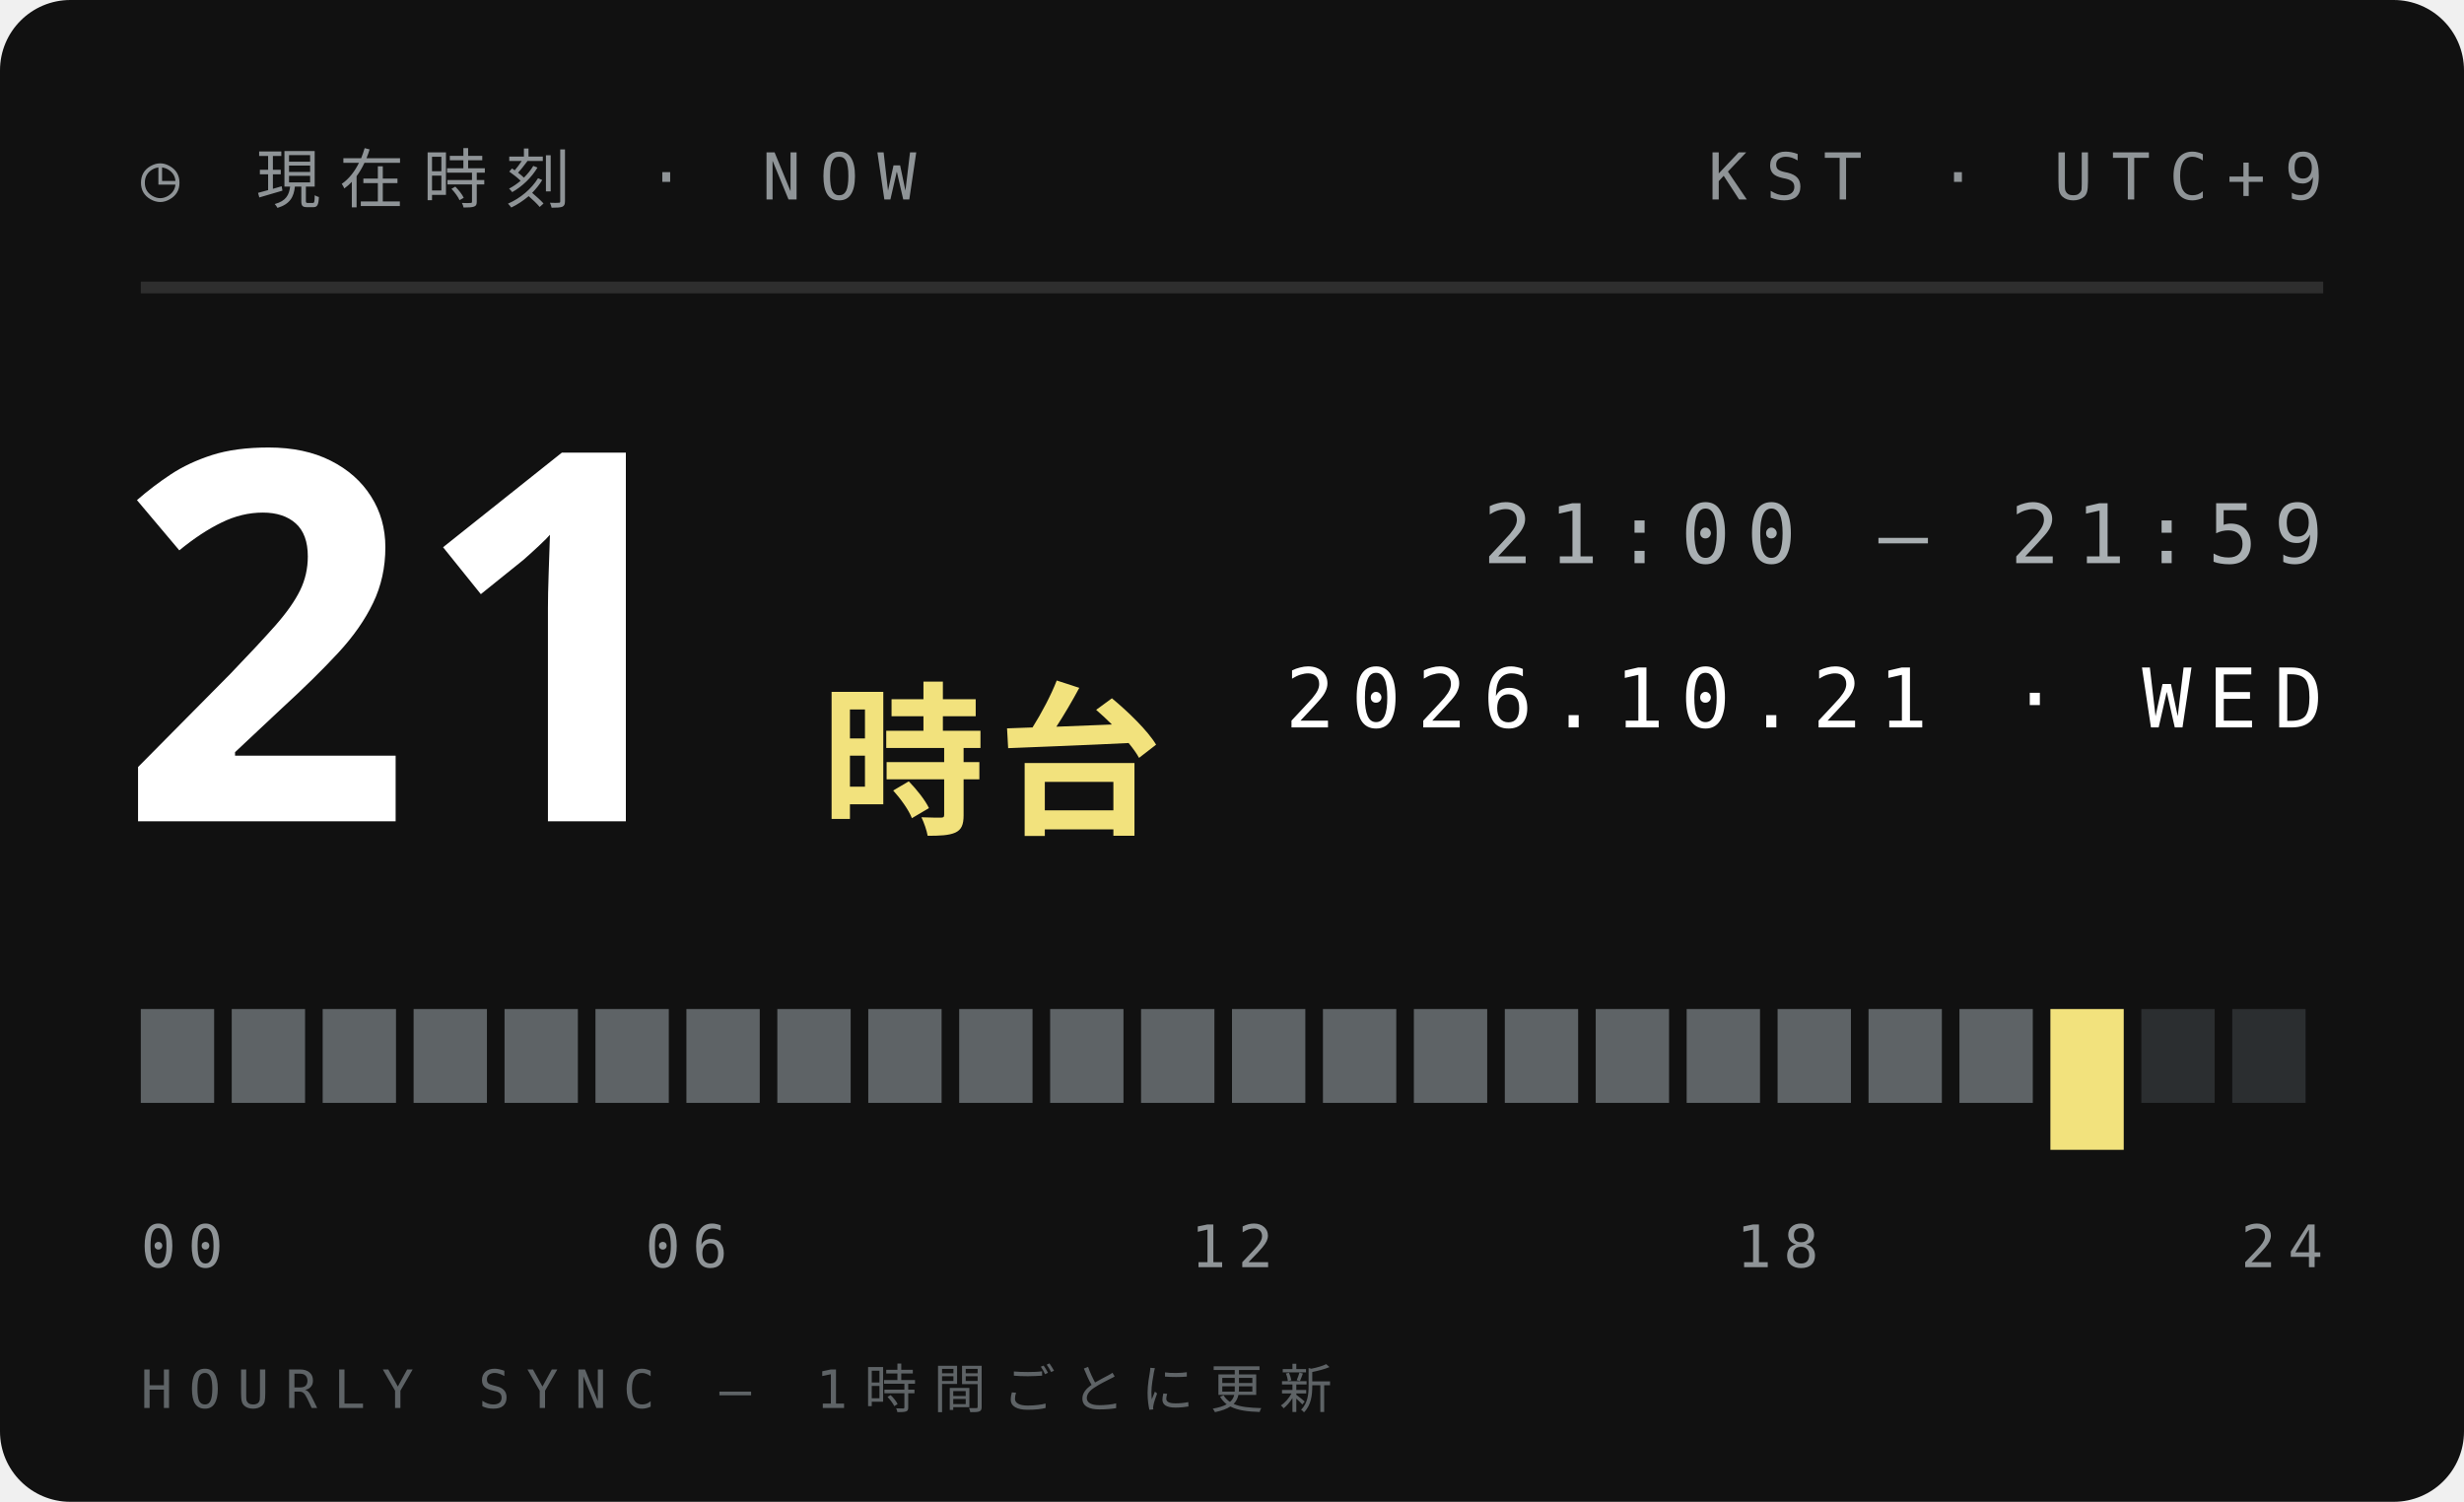
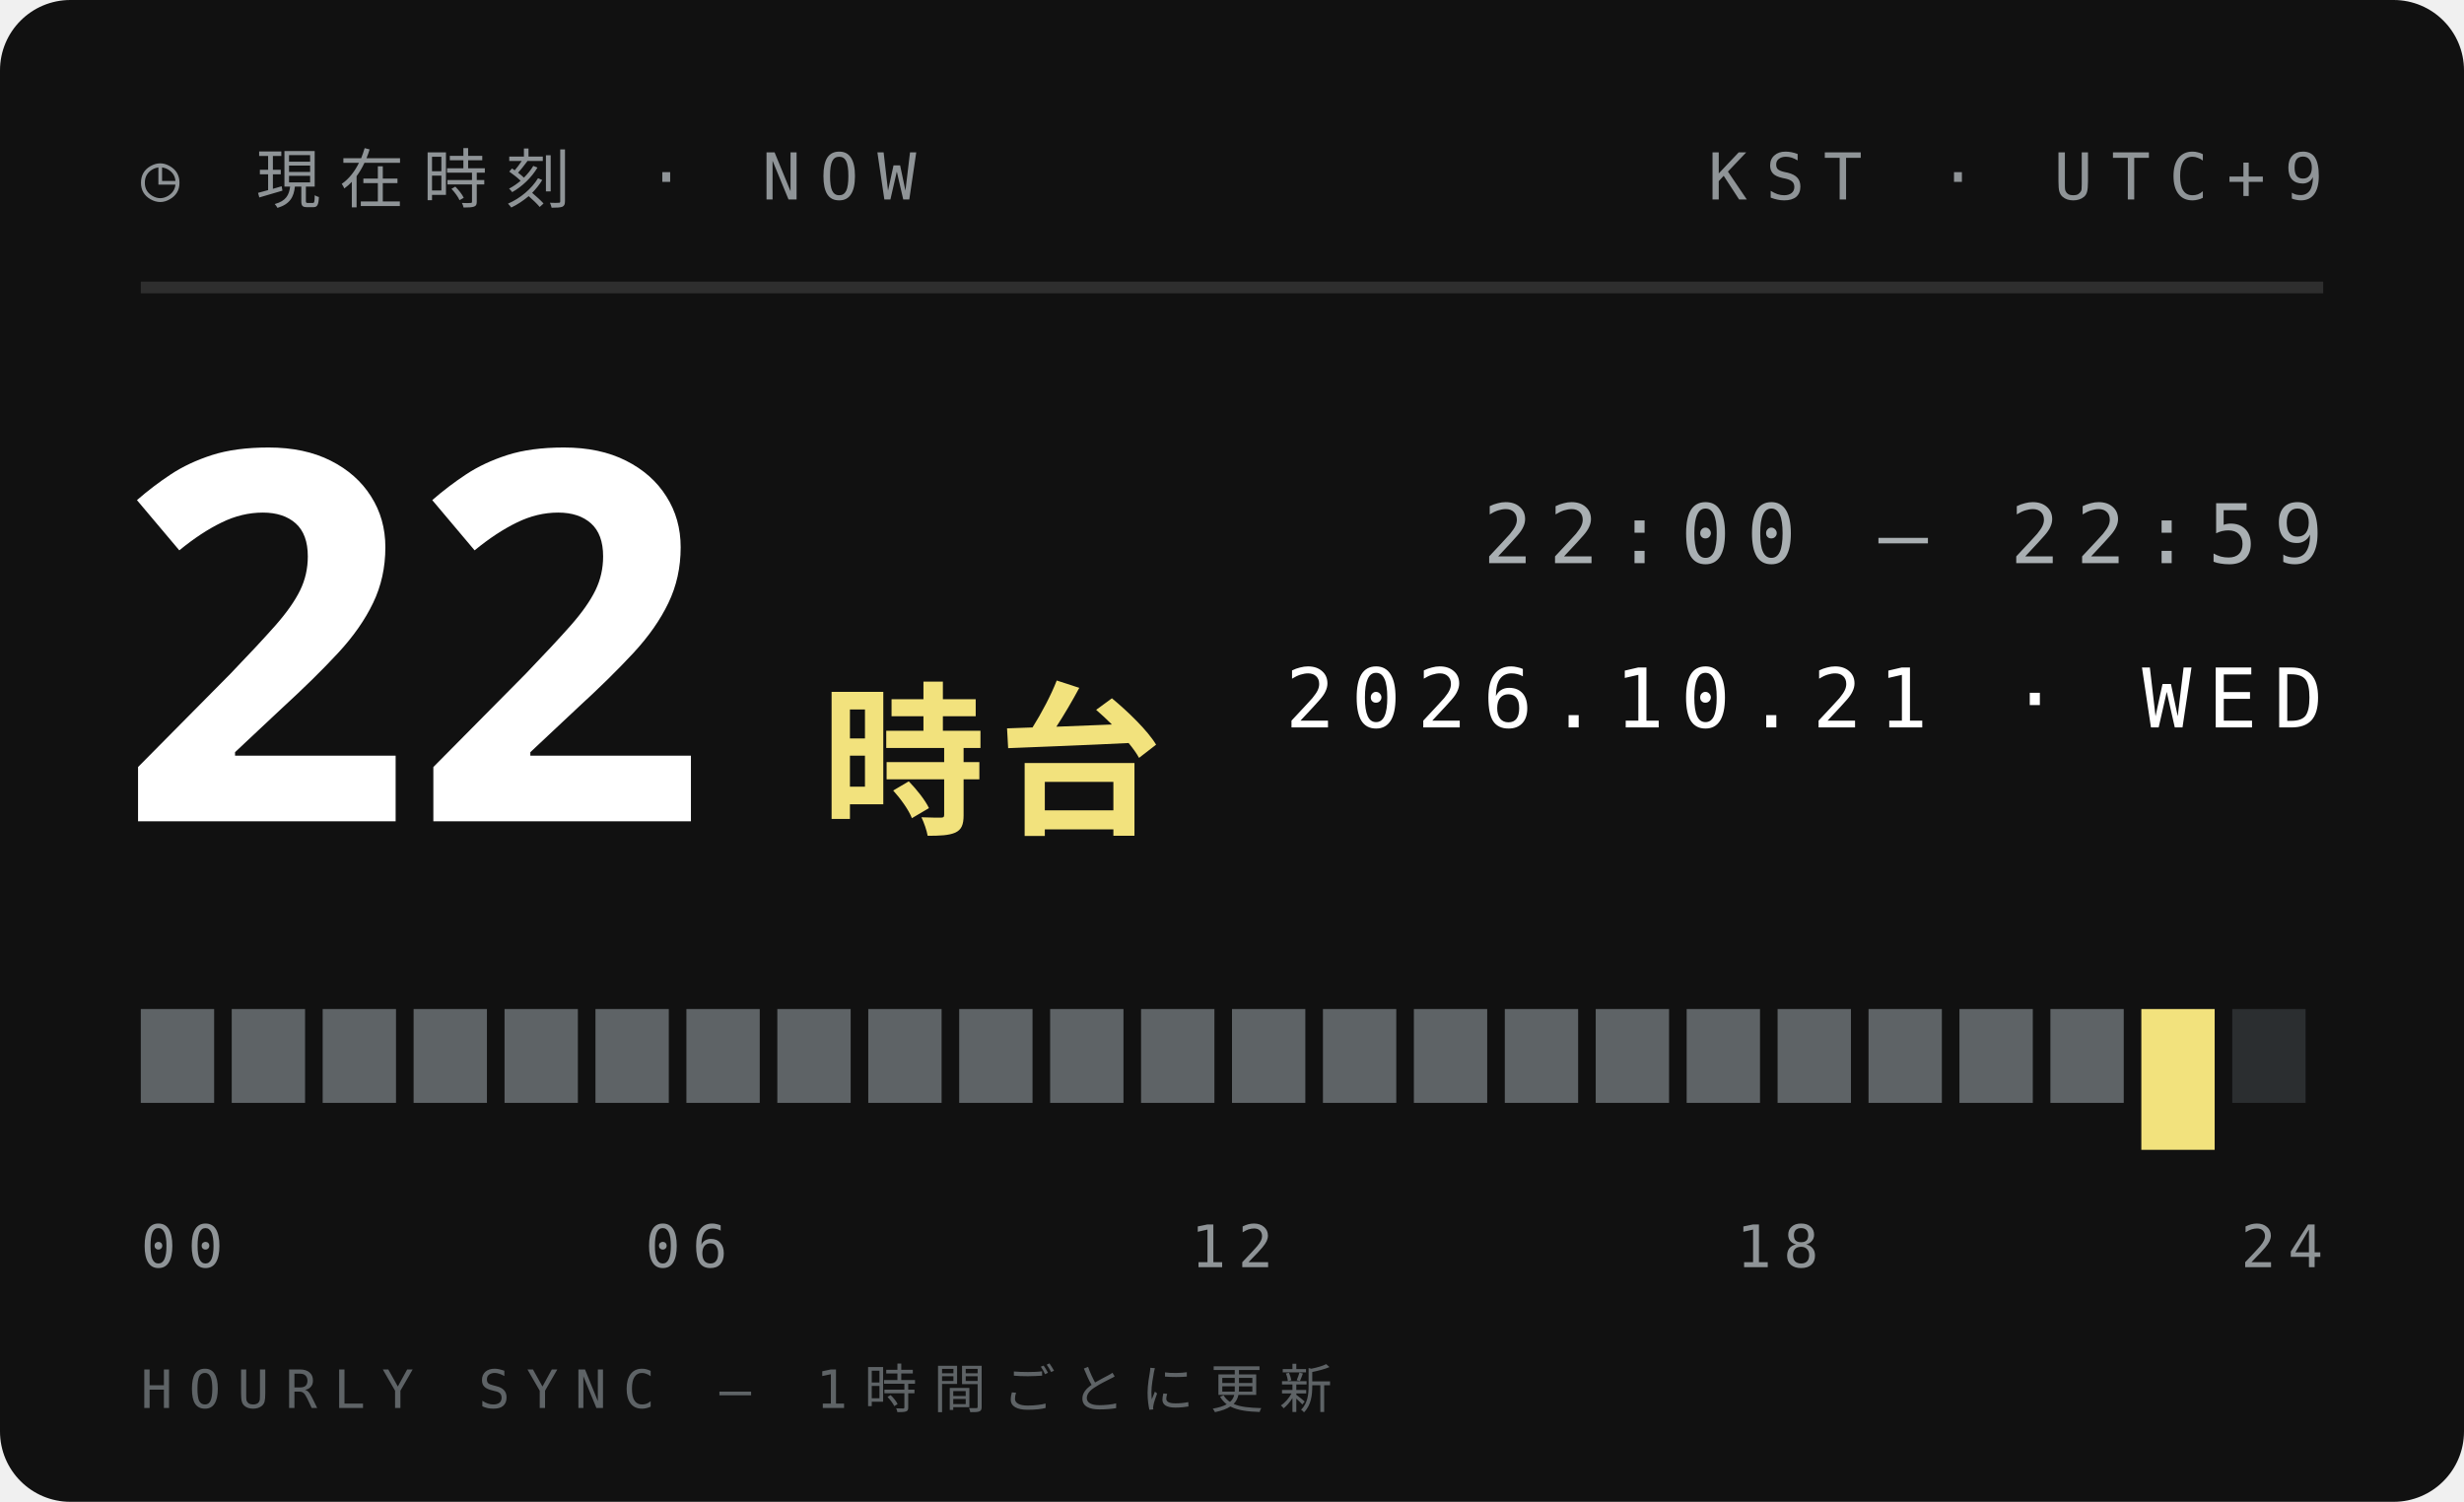
<svg xmlns="http://www.w3.org/2000/svg" width="210" height="128">
  <style>text{font:400 6.5px 'IBM Plex Mono',Menlo,monospace;letter-spacing:1.2px;fill:#5E6366}.s{font-size:5.5px}.v{font-weight:600;font-size:9px;fill:#111;letter-spacing:0}.b{font:900 20px 'Arial Black',sans-serif;fill:#111;letter-spacing:0}.j{font:800 11px 'Hiragino Sans','Noto Sans JP',sans-serif;fill:#111;letter-spacing:2px}</style>
  <rect width="210" height="128" rx="6" fill="#111" />
  <text x="12" y="17" style="font-size:5.5px;letter-spacing:1.6px;fill:#8F9497">◷ 現在時刻 · NOW</text>
  <text x="198" y="17" text-anchor="end" style="font-size:5.5px;letter-spacing:1.6px;fill:#8F9497">KST · UTC+9</text>
  <path d="M12 24.5H198" stroke="#ffffff1f" />
-   <text class="b" x="10" y="70" style="font-size:44px;fill:#fff">21</text>
+   <text class="b" x="10" y="70" style="font-size:44px;fill:#fff">22</text>
  <text class="j" x="70" y="70" style="font-size:14px;letter-spacing:1px;fill:#F2E27D">時台</text>
-   <text x="198" y="48" text-anchor="end" style="font-size:7px;letter-spacing:1.4px;fill:#A9AFB2">21:00 — 21:59</text>
+   <text x="198" y="48" text-anchor="end" style="font-size:7px;letter-spacing:1.4px;fill:#A9AFB2">22:00 — 22:59</text>
  <text x="198" y="62" text-anchor="end" style="font-size:7px;letter-spacing:1.4px;fill:#fff">2026.10.21 · WED</text>
  <rect x="12.00" y="86" width="6.25" height="8" fill="#5E6366" />
  <rect x="19.75" y="86" width="6.25" height="8" fill="#5E6366" />
  <rect x="27.50" y="86" width="6.25" height="8" fill="#5E6366" />
  <rect x="35.25" y="86" width="6.25" height="8" fill="#5E6366" />
  <rect x="43.00" y="86" width="6.25" height="8" fill="#5E6366" />
  <rect x="50.75" y="86" width="6.25" height="8" fill="#5E6366" />
  <rect x="58.50" y="86" width="6.25" height="8" fill="#5E6366" />
  <rect x="66.25" y="86" width="6.25" height="8" fill="#5E6366" />
  <rect x="74.00" y="86" width="6.25" height="8" fill="#5E6366" />
  <rect x="81.75" y="86" width="6.25" height="8" fill="#5E6366" />
  <rect x="89.50" y="86" width="6.25" height="8" fill="#5E6366" />
  <rect x="97.25" y="86" width="6.25" height="8" fill="#5E6366" />
  <rect x="105.00" y="86" width="6.25" height="8" fill="#5E6366" />
  <rect x="112.75" y="86" width="6.25" height="8" fill="#5E6366" />
  <rect x="120.50" y="86" width="6.25" height="8" fill="#5E6366" />
  <rect x="128.25" y="86" width="6.25" height="8" fill="#5E6366" />
  <rect x="136.00" y="86" width="6.25" height="8" fill="#5E6366" />
  <rect x="143.75" y="86" width="6.25" height="8" fill="#5E6366" />
  <rect x="151.50" y="86" width="6.25" height="8" fill="#5E6366" />
  <rect x="159.25" y="86" width="6.25" height="8" fill="#5E6366" />
  <rect x="167.00" y="86" width="6.25" height="8" fill="#5E6366" />
-   <rect x="174.75" y="86" width="6.25" height="12" fill="#F2E27D" />
-   <rect x="182.50" y="86" width="6.25" height="8" fill="#2B2E30" />
+   <rect x="174.75" y="86" width="6.25" height="8" fill="#5E6366" />
+   <rect x="182.50" y="86" width="6.25" height="12" fill="#F2E27D" />
  <rect x="190.25" y="86" width="6.25" height="8" fill="#2B2E30" />
  <text x="12.0" y="108" text-anchor="start" style="font-size:5px;letter-spacing:1px;fill:#8F9497">00</text>
  <text x="58.5" y="108" text-anchor="middle" style="font-size:5px;letter-spacing:1px;fill:#8F9497">06</text>
  <text x="105.0" y="108" text-anchor="middle" style="font-size:5px;letter-spacing:1px;fill:#8F9497">12</text>
  <text x="151.5" y="108" text-anchor="middle" style="font-size:5px;letter-spacing:1px;fill:#8F9497">18</text>
  <text x="198.0" y="108" text-anchor="end" style="font-size:5px;letter-spacing:1px;fill:#8F9497">24</text>
  <text x="12" y="120" style="font-size:4.5px;letter-spacing:1.4px;fill:#5E6366">HOURLY SYNC — 1時間ごとに更新</text>
</svg>
